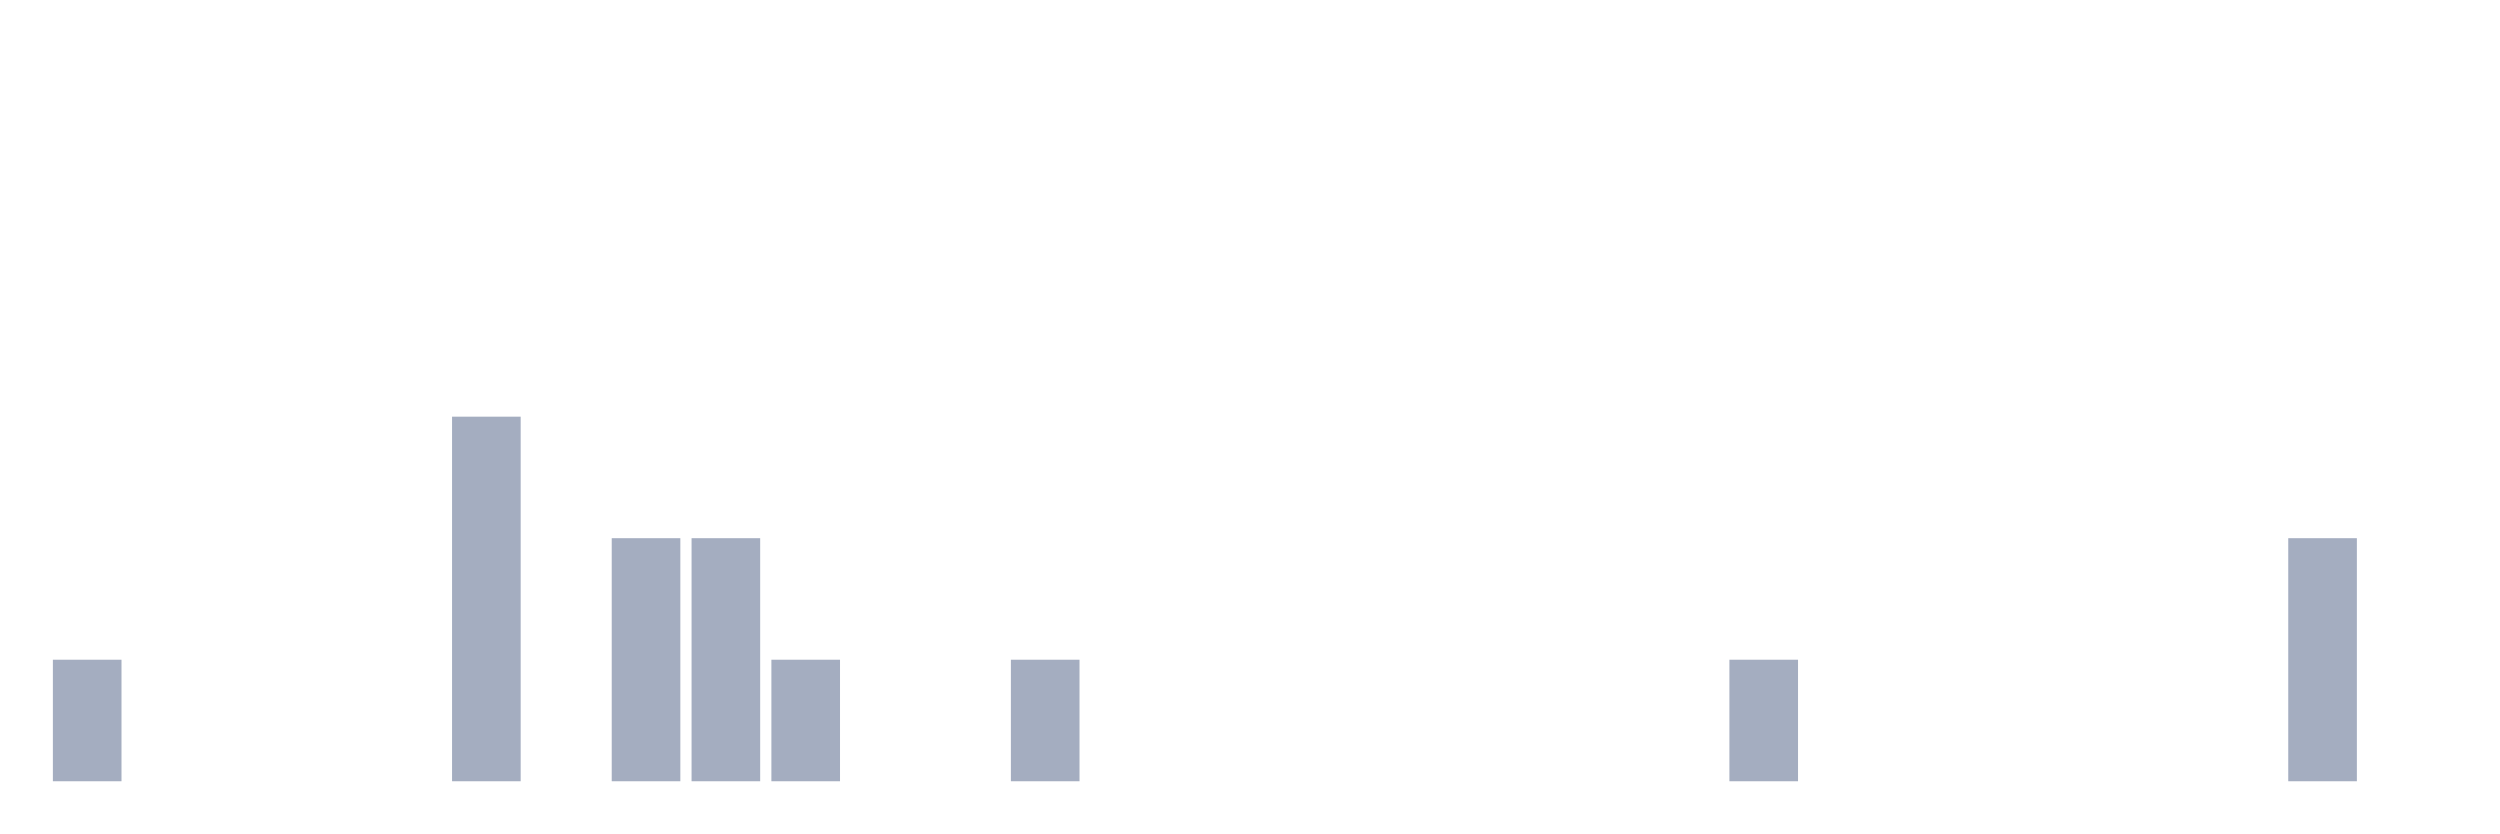
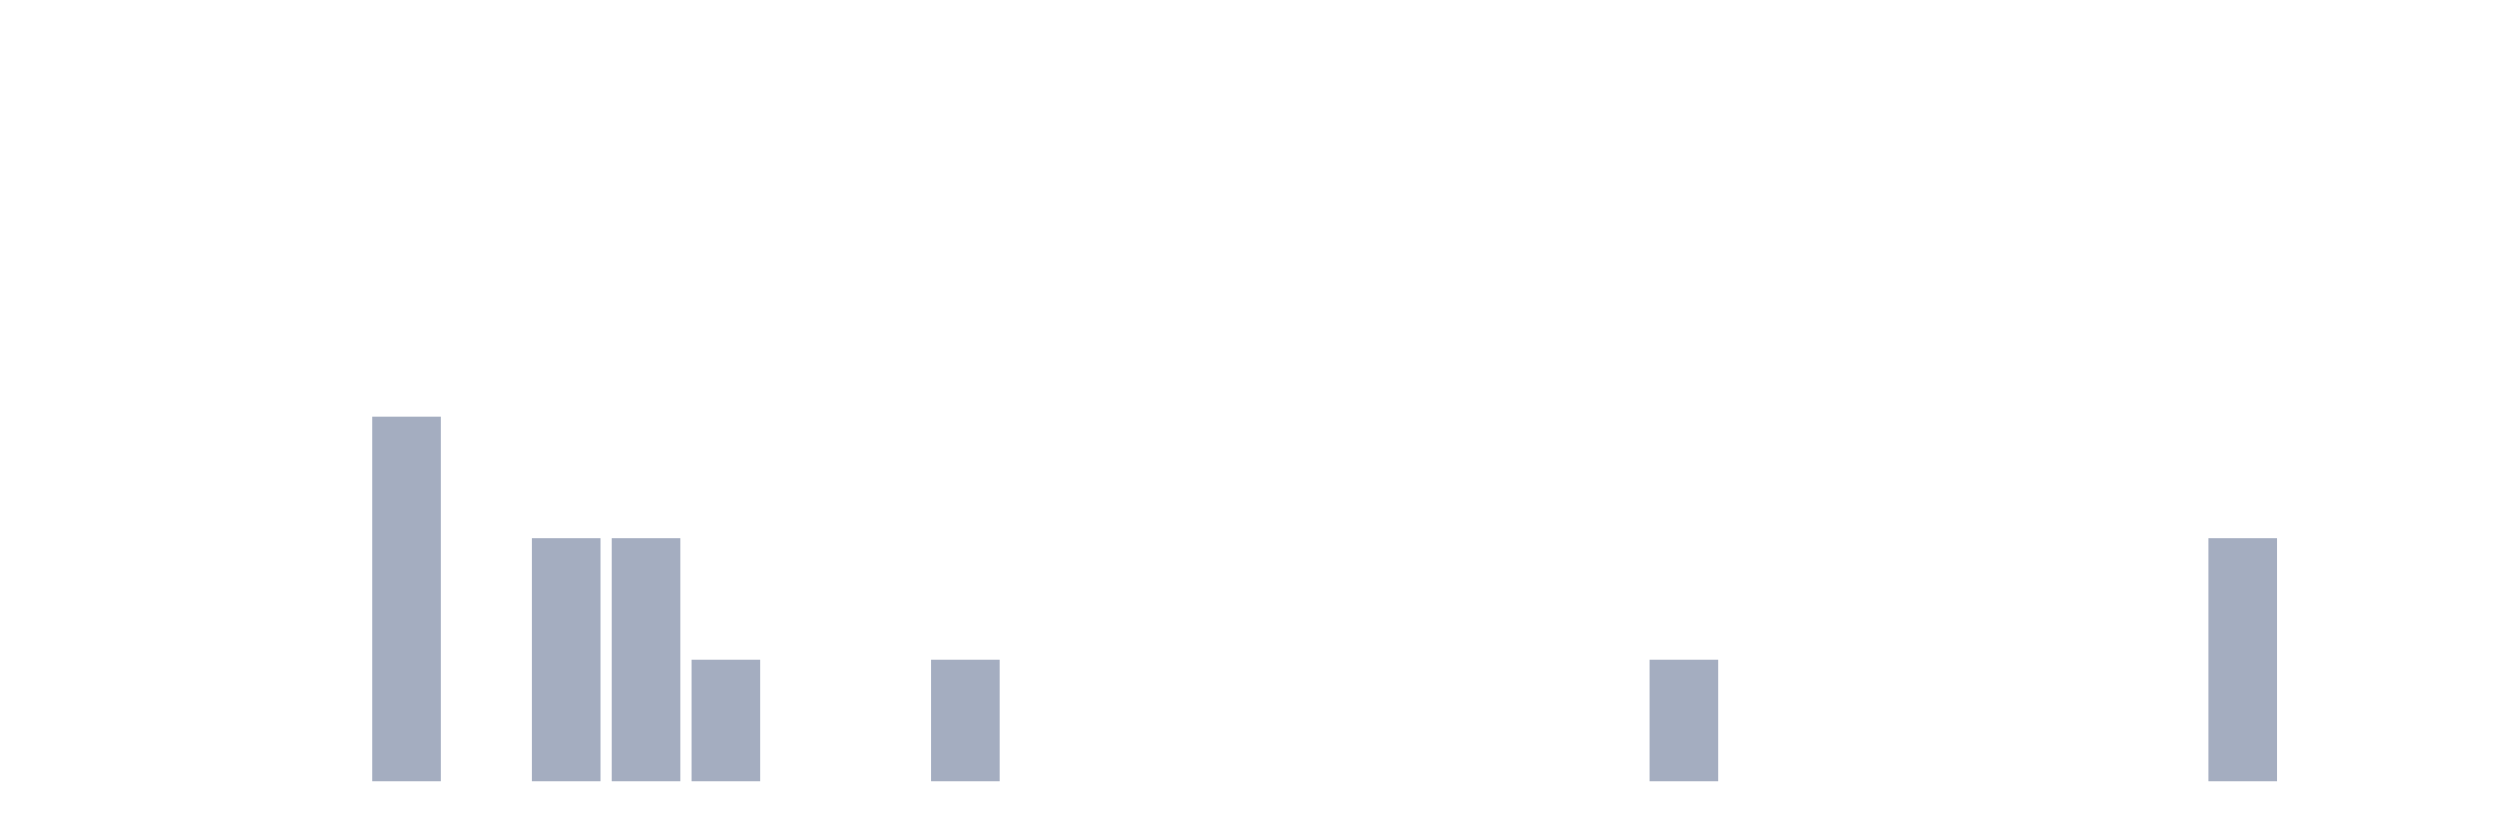
<svg xmlns="http://www.w3.org/2000/svg" viewBox="0 0 480 160">
  <g transform="translate(10,10)">
-     <rect class="bar" x="0.153" width="13.175" y="116.667" height="23.333" fill="rgb(164,173,192)" />
+     <rect class="bar" x="0.153" width="13.175" y="140" height="0" fill="rgb(164,173,192)" />
    <rect class="bar" x="15.482" width="13.175" y="140" height="0" fill="rgb(164,173,192)" />
    <rect class="bar" x="30.81" width="13.175" y="140" height="0" fill="rgb(164,173,192)" />
    <rect class="bar" x="46.138" width="13.175" y="140" height="0" fill="rgb(164,173,192)" />
-     <rect class="bar" x="61.466" width="13.175" y="140" height="0" fill="rgb(164,173,192)" />
-     <rect class="bar" x="76.794" width="13.175" y="70" height="70" fill="rgb(164,173,192)" />
-     <rect class="bar" x="92.123" width="13.175" y="140" height="0" fill="rgb(164,173,192)" />
+     <rect class="bar" x="61.466" width="13.175" y="70" height="70" fill="rgb(164,173,192)" />
+     <rect class="bar" x="76.794" width="13.175" y="140" height="0" fill="rgb(164,173,192)" />
+     <rect class="bar" x="92.123" width="13.175" y="93.333" height="46.667" fill="rgb(164,173,192)" />
    <rect class="bar" x="107.451" width="13.175" y="93.333" height="46.667" fill="rgb(164,173,192)" />
-     <rect class="bar" x="122.779" width="13.175" y="93.333" height="46.667" fill="rgb(164,173,192)" />
-     <rect class="bar" x="138.107" width="13.175" y="116.667" height="23.333" fill="rgb(164,173,192)" />
+     <rect class="bar" x="122.779" width="13.175" y="116.667" height="23.333" fill="rgb(164,173,192)" />
+     <rect class="bar" x="138.107" width="13.175" y="140" height="0" fill="rgb(164,173,192)" />
    <rect class="bar" x="153.436" width="13.175" y="140" height="0" fill="rgb(164,173,192)" />
-     <rect class="bar" x="168.764" width="13.175" y="140" height="0" fill="rgb(164,173,192)" />
-     <rect class="bar" x="184.092" width="13.175" y="116.667" height="23.333" fill="rgb(164,173,192)" />
+     <rect class="bar" x="168.764" width="13.175" y="116.667" height="23.333" fill="rgb(164,173,192)" />
+     <rect class="bar" x="184.092" width="13.175" y="140" height="0" fill="rgb(164,173,192)" />
    <rect class="bar" x="199.42" width="13.175" y="140" height="0" fill="rgb(164,173,192)" />
    <rect class="bar" x="214.748" width="13.175" y="140" height="0" fill="rgb(164,173,192)" />
    <rect class="bar" x="230.077" width="13.175" y="140" height="0" fill="rgb(164,173,192)" />
    <rect class="bar" x="245.405" width="13.175" y="140" height="0" fill="rgb(164,173,192)" />
    <rect class="bar" x="260.733" width="13.175" y="140" height="0" fill="rgb(164,173,192)" />
    <rect class="bar" x="276.061" width="13.175" y="140" height="0" fill="rgb(164,173,192)" />
    <rect class="bar" x="291.39" width="13.175" y="140" height="0" fill="rgb(164,173,192)" />
-     <rect class="bar" x="306.718" width="13.175" y="140" height="0" fill="rgb(164,173,192)" />
-     <rect class="bar" x="322.046" width="13.175" y="116.667" height="23.333" fill="rgb(164,173,192)" />
+     <rect class="bar" x="306.718" width="13.175" y="116.667" height="23.333" fill="rgb(164,173,192)" />
+     <rect class="bar" x="322.046" width="13.175" y="140" height="0" fill="rgb(164,173,192)" />
    <rect class="bar" x="337.374" width="13.175" y="140" height="0" fill="rgb(164,173,192)" />
    <rect class="bar" x="352.702" width="13.175" y="140" height="0" fill="rgb(164,173,192)" />
    <rect class="bar" x="368.031" width="13.175" y="140" height="0" fill="rgb(164,173,192)" />
    <rect class="bar" x="383.359" width="13.175" y="140" height="0" fill="rgb(164,173,192)" />
    <rect class="bar" x="398.687" width="13.175" y="140" height="0" fill="rgb(164,173,192)" />
-     <rect class="bar" x="414.015" width="13.175" y="140" height="0" fill="rgb(164,173,192)" />
-     <rect class="bar" x="429.344" width="13.175" y="93.333" height="46.667" fill="rgb(164,173,192)" />
+     <rect class="bar" x="414.015" width="13.175" y="93.333" height="46.667" fill="rgb(164,173,192)" />
+     <rect class="bar" x="429.344" width="13.175" y="140" height="0" fill="rgb(164,173,192)" />
    <rect class="bar" x="444.672" width="13.175" y="140" height="0" fill="rgb(164,173,192)" />
  </g>
</svg>
